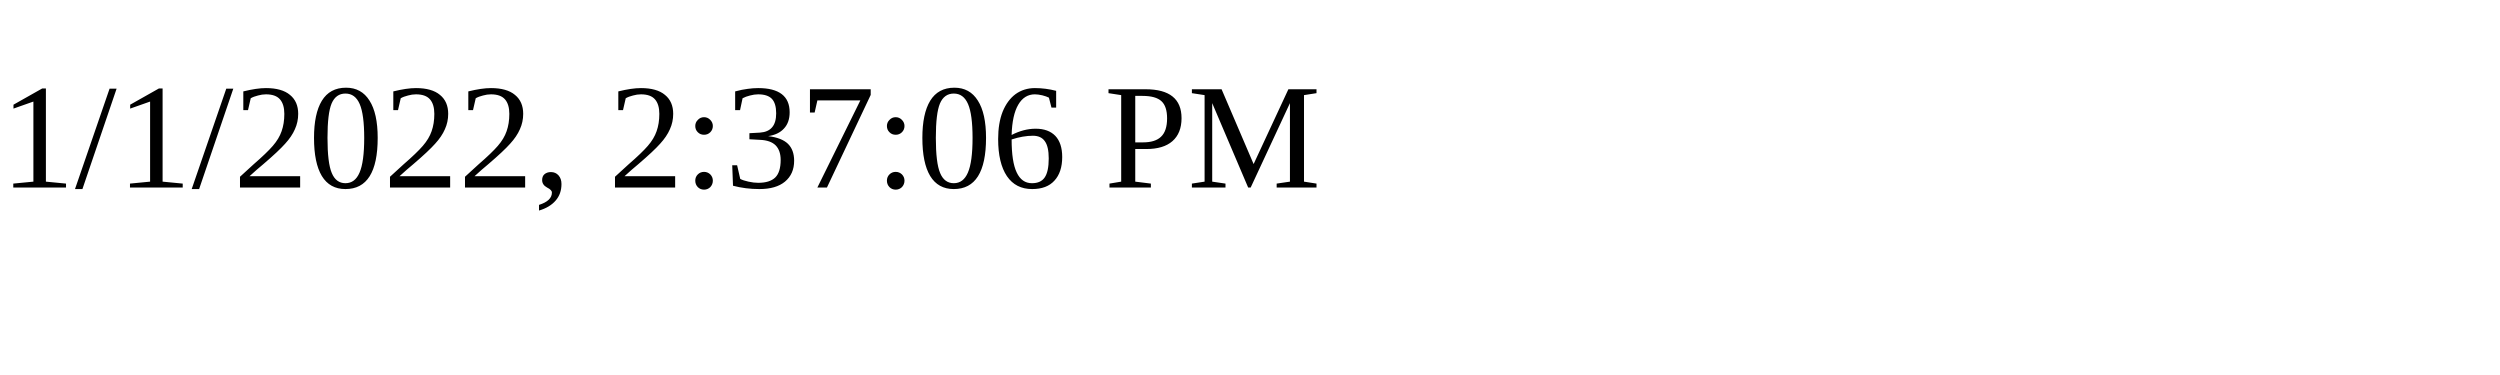
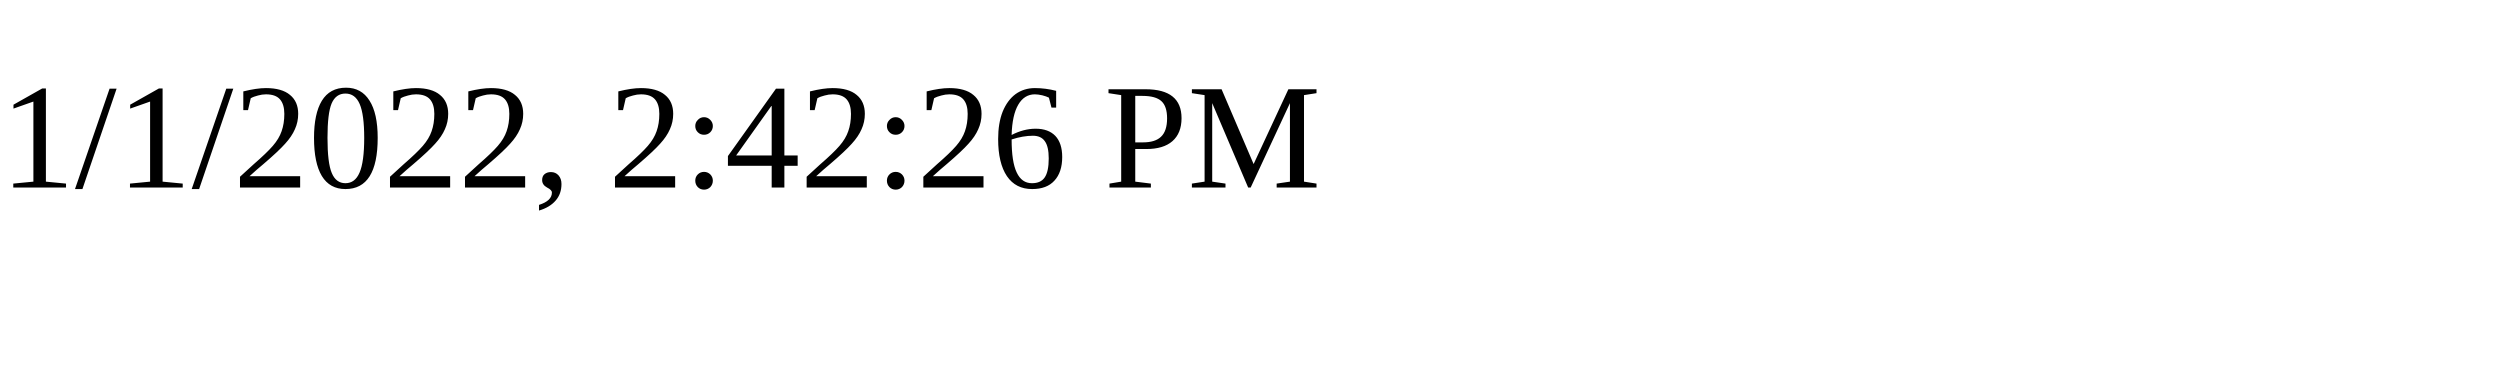
<svg xmlns="http://www.w3.org/2000/svg" height="30" width="200">
-   <text x="0" y="15">1/1/2022, 2:37:06 PM</text>
+   <text x="0" y="15">1/1/2022, 2:42:26 PM</text>
</svg>
